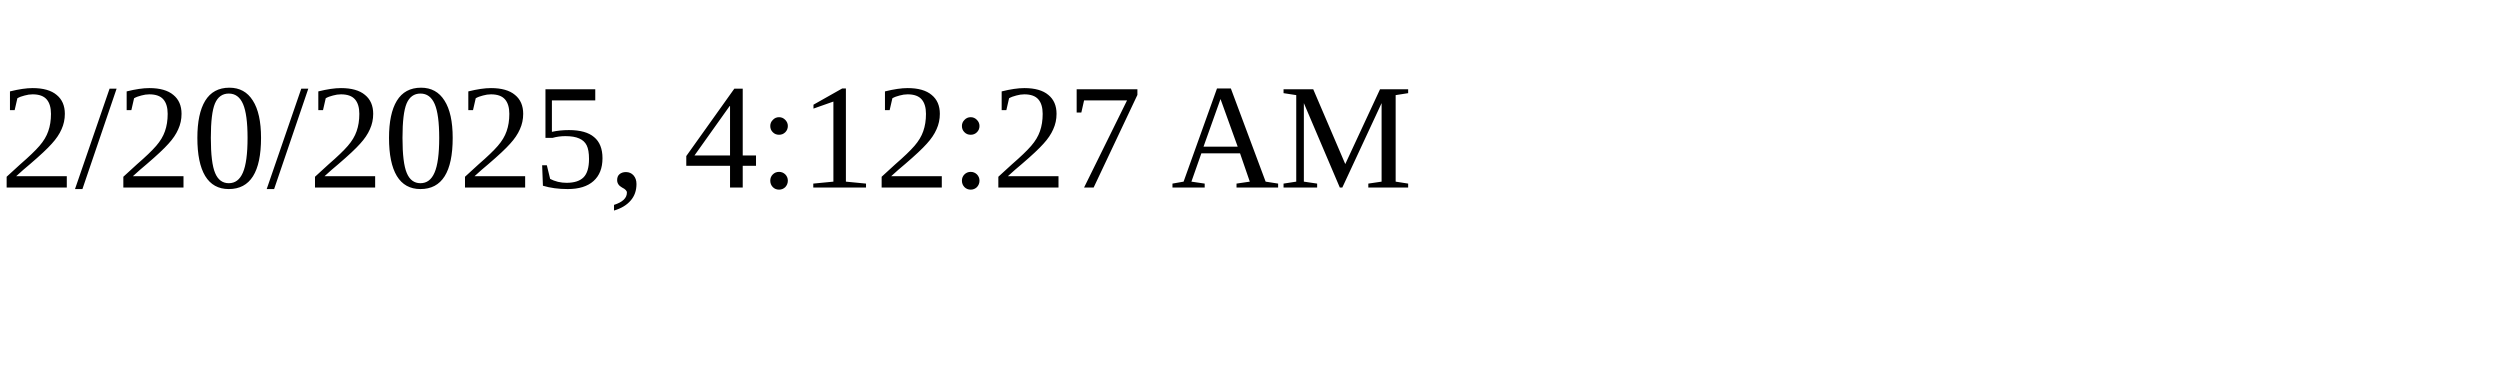
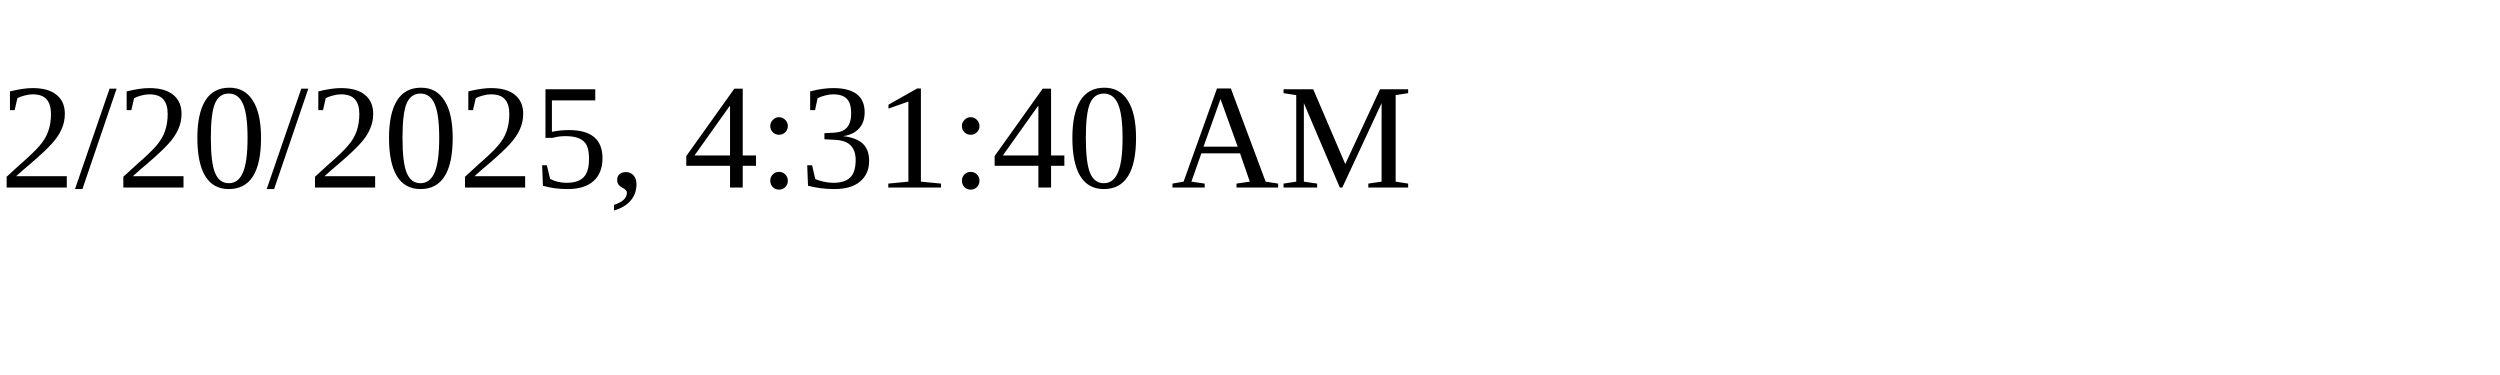
<svg xmlns="http://www.w3.org/2000/svg" height="30" width="200">
-   <text x="0" y="15">2/20/2025, 4:12:27 AM</text>
+   <text x="0" y="15">2/20/2025, 4:31:40 AM</text>
</svg>
